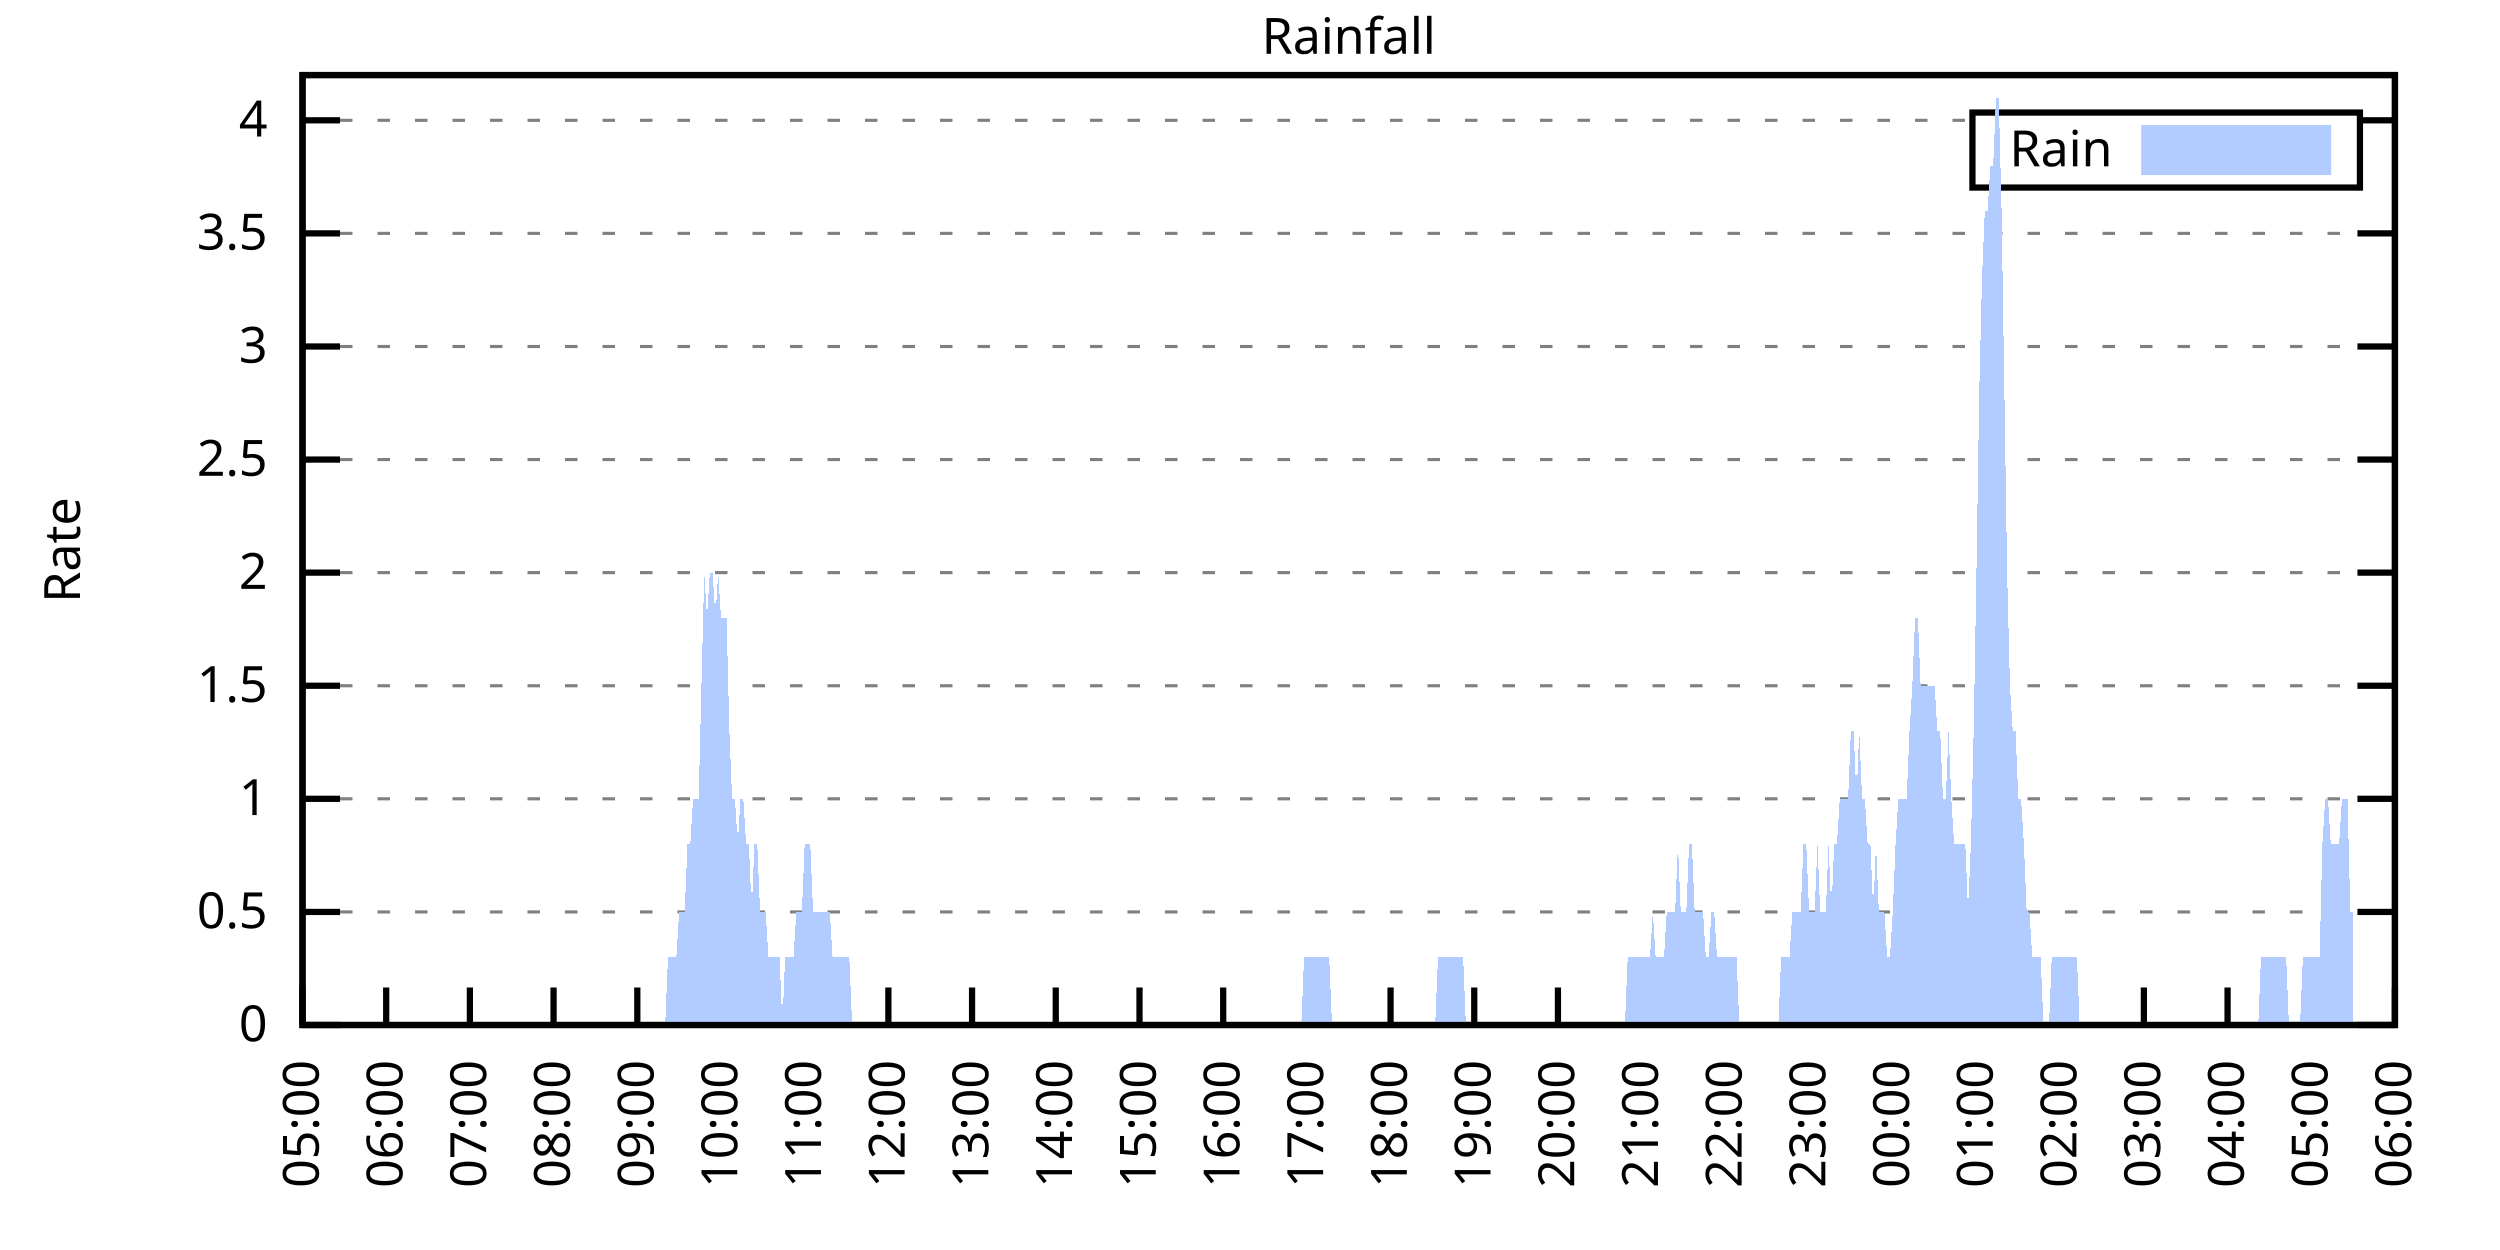
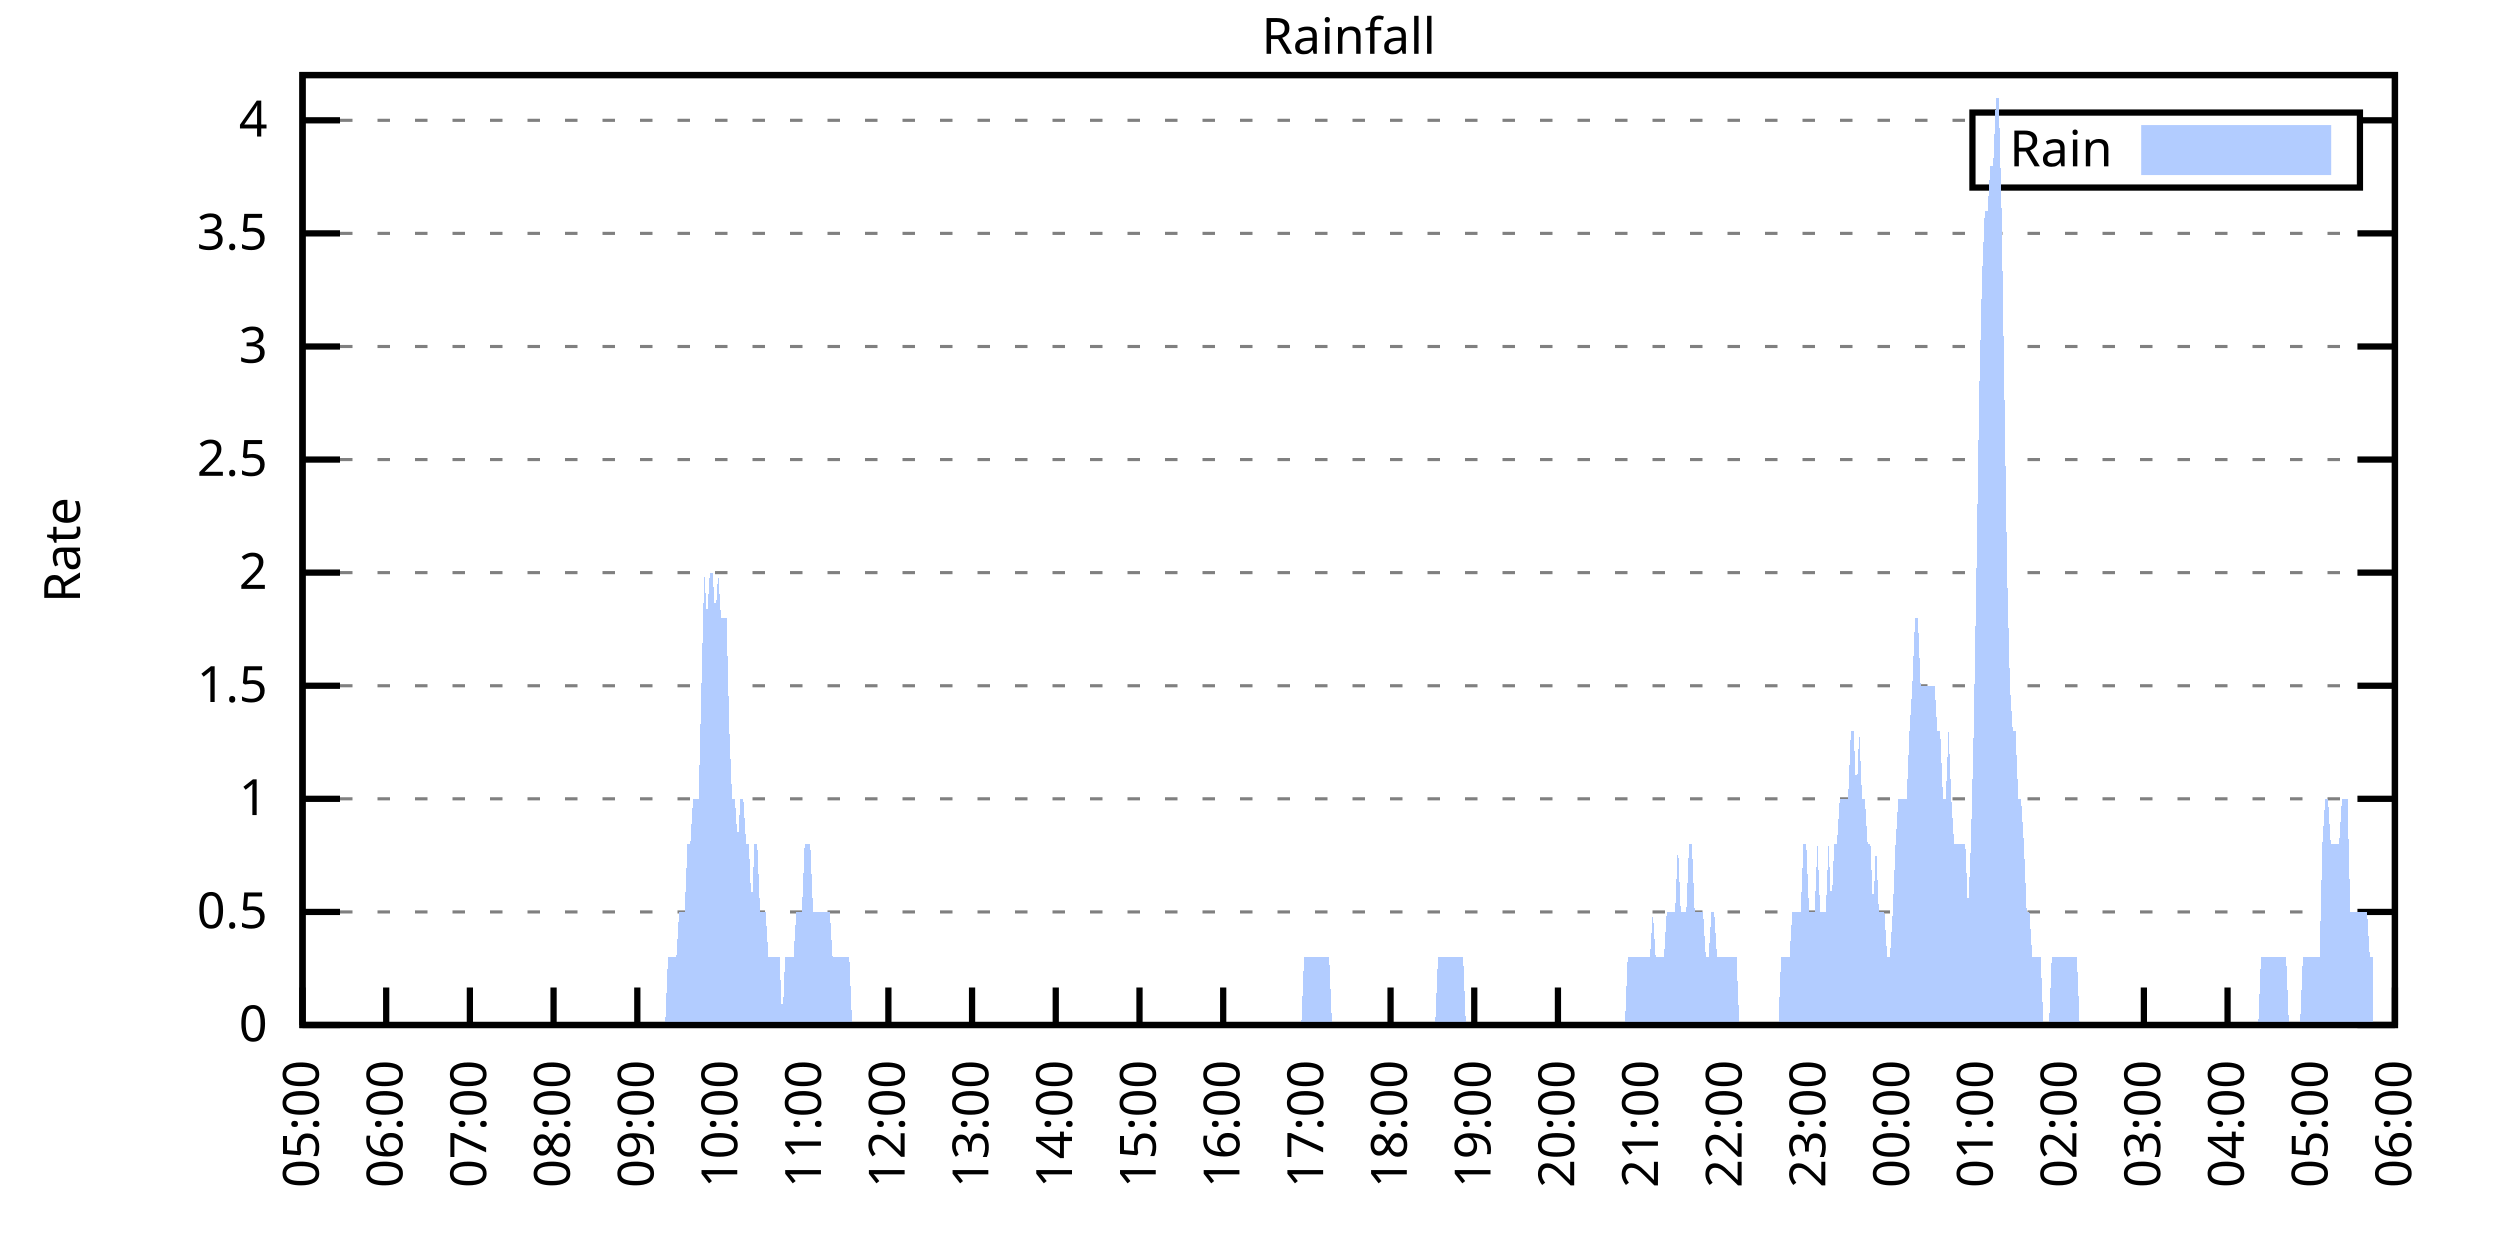
<svg xmlns="http://www.w3.org/2000/svg" xmlns:xlink="http://www.w3.org/1999/xlink" width="400" height="200" viewBox="0 0 400 200">
  <g id="gnuplot_canvas">
    <rect x="0" y="0" width="400" height="200" fill="none" />
    <defs>
      <circle id="gpDot" r="0.5" stroke-width="0.5" stroke="currentColor" />
      <path id="gpPt0" stroke-width="0.333" stroke="currentColor" d="M-1,0 h2 M0,-1 v2" />
      <path id="gpPt1" stroke-width="0.333" stroke="currentColor" d="M-1,-1 L1,1 M1,-1 L-1,1" />
      <path id="gpPt2" stroke-width="0.333" stroke="currentColor" d="M-1,0 L1,0 M0,-1 L0,1 M-1,-1 L1,1 M-1,1 L1,-1" />
      <rect id="gpPt3" stroke-width="0.333" stroke="currentColor" x="-1" y="-1" width="2" height="2" />
      <rect id="gpPt4" stroke-width="0.333" stroke="currentColor" fill="currentColor" x="-1" y="-1" width="2" height="2" />
      <circle id="gpPt5" stroke-width="0.333" stroke="currentColor" cx="0" cy="0" r="1" />
      <use xlink:href="#gpPt5" id="gpPt6" fill="currentColor" stroke="none" />
      <path id="gpPt7" stroke-width="0.333" stroke="currentColor" d="M0,-1.33 L-1.33,0.67 L1.33,0.67 z" />
      <use xlink:href="#gpPt7" id="gpPt8" fill="currentColor" stroke="none" />
      <use xlink:href="#gpPt7" id="gpPt9" stroke="currentColor" transform="rotate(180)" />
      <use xlink:href="#gpPt9" id="gpPt10" fill="currentColor" stroke="none" />
      <use xlink:href="#gpPt3" id="gpPt11" stroke="currentColor" transform="rotate(45)" />
      <use xlink:href="#gpPt11" id="gpPt12" fill="currentColor" stroke="none" />
      <path id="gpPt13" stroke-width="0.333" stroke="currentColor" d="M0,1.330 L1.265,0.411 L0.782,-1.067 L-0.782,-1.076 L-1.265,0.411 z" />
      <use xlink:href="#gpPt13" id="gpPt14" fill="currentColor" stroke="none" />
      <filter id="textbox" filterUnits="objectBoundingBox" x="0" y="0" height="1" width="1">
        <feFlood flood-color="white" flood-opacity="1" result="bgnd" />
        <feComposite in="SourceGraphic" in2="bgnd" operator="atop" />
      </filter>
      <filter id="greybox" filterUnits="objectBoundingBox" x="0" y="0" height="1" width="1">
        <feFlood flood-color="lightgrey" flood-opacity="1" result="grey" />
        <feComposite in="SourceGraphic" in2="grey" operator="atop" />
      </filter>
    </defs>
    <g fill="none" color="white" stroke="currentColor" stroke-width="1.00" stroke-linecap="butt" stroke-linejoin="miter">
</g>
    <g fill="none" color="black" stroke="currentColor" stroke-width="1.00" stroke-linecap="butt" stroke-linejoin="miter">
      <g stroke="none" shape-rendering="crispEdges">
        <polygon fill="rgb(255, 255, 255)" points="48.40,164.00 383.18,164.00 383.18,12.02 48.40,12.02 " />
      </g>
    </g>
    <g fill="none" color="black" stroke="currentColor" stroke-width="1.00" stroke-linecap="butt" stroke-linejoin="miter">
</g>
    <g fill="none" color="black" stroke="black" stroke-width="0.50" stroke-linecap="butt" stroke-linejoin="miter">
</g>
    <g fill="none" color="gray" stroke="currentColor" stroke-width="0.50" stroke-linecap="butt" stroke-linejoin="miter">
      <path stroke="gray" stroke-dasharray="2,4" class="gridline" d="M48.40,164.00 L383.19,164.00  " />
    </g>
    <g fill="none" color="gray" stroke="gray" stroke-width="1.00" stroke-linecap="butt" stroke-linejoin="miter">
</g>
    <g fill="none" color="black" stroke="currentColor" stroke-width="1.00" stroke-linecap="butt" stroke-linejoin="miter">
      <path stroke="black" d="M48.40,164.00 L54.40,164.00 M383.19,164.00 L377.19,164.00  " />
      <g transform="translate(42.80,166.60)" stroke="none" fill="black" font-family="Sans" font-size="8.00" text-anchor="end">
        <text>
          <tspan font-family="Sans"> 0</tspan>
        </text>
      </g>
    </g>
    <g fill="none" color="black" stroke="currentColor" stroke-width="1.00" stroke-linecap="butt" stroke-linejoin="miter">
</g>
    <g fill="none" color="black" stroke="black" stroke-width="0.50" stroke-linecap="butt" stroke-linejoin="miter">
</g>
    <g fill="none" color="gray" stroke="currentColor" stroke-width="0.50" stroke-linecap="butt" stroke-linejoin="miter">
      <path stroke="gray" stroke-dasharray="2,4" class="gridline" d="M48.40,145.91 L383.19,145.91  " />
    </g>
    <g fill="none" color="gray" stroke="gray" stroke-width="1.00" stroke-linecap="butt" stroke-linejoin="miter">
</g>
    <g fill="none" color="black" stroke="currentColor" stroke-width="1.00" stroke-linecap="butt" stroke-linejoin="miter">
      <path stroke="black" d="M48.40,145.91 L54.40,145.91 M383.19,145.91 L377.19,145.91  " />
      <g transform="translate(42.80,148.51)" stroke="none" fill="black" font-family="Sans" font-size="8.00" text-anchor="end">
        <text>
          <tspan font-family="Sans"> 0.5</tspan>
        </text>
      </g>
    </g>
    <g fill="none" color="black" stroke="currentColor" stroke-width="1.00" stroke-linecap="butt" stroke-linejoin="miter">
</g>
    <g fill="none" color="black" stroke="black" stroke-width="0.50" stroke-linecap="butt" stroke-linejoin="miter">
</g>
    <g fill="none" color="gray" stroke="currentColor" stroke-width="0.50" stroke-linecap="butt" stroke-linejoin="miter">
      <path stroke="gray" stroke-dasharray="2,4" class="gridline" d="M48.40,127.81 L383.19,127.81  " />
    </g>
    <g fill="none" color="gray" stroke="gray" stroke-width="1.00" stroke-linecap="butt" stroke-linejoin="miter">
</g>
    <g fill="none" color="black" stroke="currentColor" stroke-width="1.00" stroke-linecap="butt" stroke-linejoin="miter">
      <path stroke="black" d="M48.40,127.81 L54.40,127.81 M383.19,127.81 L377.19,127.81  " />
      <g transform="translate(42.80,130.41)" stroke="none" fill="black" font-family="Sans" font-size="8.00" text-anchor="end">
        <text>
          <tspan font-family="Sans"> 1</tspan>
        </text>
      </g>
    </g>
    <g fill="none" color="black" stroke="currentColor" stroke-width="1.00" stroke-linecap="butt" stroke-linejoin="miter">
</g>
    <g fill="none" color="black" stroke="black" stroke-width="0.50" stroke-linecap="butt" stroke-linejoin="miter">
</g>
    <g fill="none" color="gray" stroke="currentColor" stroke-width="0.50" stroke-linecap="butt" stroke-linejoin="miter">
      <path stroke="gray" stroke-dasharray="2,4" class="gridline" d="M48.40,109.72 L383.19,109.72  " />
    </g>
    <g fill="none" color="gray" stroke="gray" stroke-width="1.00" stroke-linecap="butt" stroke-linejoin="miter">
</g>
    <g fill="none" color="black" stroke="currentColor" stroke-width="1.00" stroke-linecap="butt" stroke-linejoin="miter">
      <path stroke="black" d="M48.40,109.72 L54.40,109.72 M383.19,109.72 L377.19,109.72  " />
      <g transform="translate(42.80,112.32)" stroke="none" fill="black" font-family="Sans" font-size="8.00" text-anchor="end">
        <text>
          <tspan font-family="Sans"> 1.5</tspan>
        </text>
      </g>
    </g>
    <g fill="none" color="black" stroke="currentColor" stroke-width="1.00" stroke-linecap="butt" stroke-linejoin="miter">
</g>
    <g fill="none" color="black" stroke="black" stroke-width="0.50" stroke-linecap="butt" stroke-linejoin="miter">
</g>
    <g fill="none" color="gray" stroke="currentColor" stroke-width="0.50" stroke-linecap="butt" stroke-linejoin="miter">
      <path stroke="gray" stroke-dasharray="2,4" class="gridline" d="M48.40,91.62 L383.19,91.62  " />
    </g>
    <g fill="none" color="gray" stroke="gray" stroke-width="1.00" stroke-linecap="butt" stroke-linejoin="miter">
</g>
    <g fill="none" color="black" stroke="currentColor" stroke-width="1.00" stroke-linecap="butt" stroke-linejoin="miter">
      <path stroke="black" d="M48.40,91.62 L54.40,91.62 M383.19,91.62 L377.19,91.62  " />
      <g transform="translate(42.80,94.22)" stroke="none" fill="black" font-family="Sans" font-size="8.00" text-anchor="end">
        <text>
          <tspan font-family="Sans"> 2</tspan>
        </text>
      </g>
    </g>
    <g fill="none" color="black" stroke="currentColor" stroke-width="1.00" stroke-linecap="butt" stroke-linejoin="miter">
</g>
    <g fill="none" color="black" stroke="black" stroke-width="0.50" stroke-linecap="butt" stroke-linejoin="miter">
</g>
    <g fill="none" color="gray" stroke="currentColor" stroke-width="0.50" stroke-linecap="butt" stroke-linejoin="miter">
      <path stroke="gray" stroke-dasharray="2,4" class="gridline" d="M48.40,73.53 L383.19,73.53  " />
    </g>
    <g fill="none" color="gray" stroke="gray" stroke-width="1.00" stroke-linecap="butt" stroke-linejoin="miter">
</g>
    <g fill="none" color="black" stroke="currentColor" stroke-width="1.00" stroke-linecap="butt" stroke-linejoin="miter">
      <path stroke="black" d="M48.40,73.53 L54.40,73.53 M383.19,73.53 L377.19,73.53  " />
      <g transform="translate(42.80,76.13)" stroke="none" fill="black" font-family="Sans" font-size="8.00" text-anchor="end">
        <text>
          <tspan font-family="Sans"> 2.5</tspan>
        </text>
      </g>
    </g>
    <g fill="none" color="black" stroke="currentColor" stroke-width="1.00" stroke-linecap="butt" stroke-linejoin="miter">
</g>
    <g fill="none" color="black" stroke="black" stroke-width="0.50" stroke-linecap="butt" stroke-linejoin="miter">
</g>
    <g fill="none" color="gray" stroke="currentColor" stroke-width="0.50" stroke-linecap="butt" stroke-linejoin="miter">
      <path stroke="gray" stroke-dasharray="2,4" class="gridline" d="M48.40,55.44 L383.19,55.44  " />
    </g>
    <g fill="none" color="gray" stroke="gray" stroke-width="1.00" stroke-linecap="butt" stroke-linejoin="miter">
</g>
    <g fill="none" color="black" stroke="currentColor" stroke-width="1.00" stroke-linecap="butt" stroke-linejoin="miter">
      <path stroke="black" d="M48.40,55.44 L54.40,55.44 M383.19,55.44 L377.19,55.44  " />
      <g transform="translate(42.80,58.04)" stroke="none" fill="black" font-family="Sans" font-size="8.00" text-anchor="end">
        <text>
          <tspan font-family="Sans"> 3</tspan>
        </text>
      </g>
    </g>
    <g fill="none" color="black" stroke="currentColor" stroke-width="1.00" stroke-linecap="butt" stroke-linejoin="miter">
</g>
    <g fill="none" color="black" stroke="black" stroke-width="0.50" stroke-linecap="butt" stroke-linejoin="miter">
</g>
    <g fill="none" color="gray" stroke="currentColor" stroke-width="0.50" stroke-linecap="butt" stroke-linejoin="miter">
      <path stroke="gray" stroke-dasharray="2,4" class="gridline" d="M48.40,37.34 L383.19,37.34  " />
    </g>
    <g fill="none" color="gray" stroke="gray" stroke-width="1.00" stroke-linecap="butt" stroke-linejoin="miter">
</g>
    <g fill="none" color="black" stroke="currentColor" stroke-width="1.00" stroke-linecap="butt" stroke-linejoin="miter">
      <path stroke="black" d="M48.40,37.34 L54.40,37.34 M383.19,37.34 L377.19,37.34  " />
      <g transform="translate(42.80,39.94)" stroke="none" fill="black" font-family="Sans" font-size="8.00" text-anchor="end">
        <text>
          <tspan font-family="Sans"> 3.5</tspan>
        </text>
      </g>
    </g>
    <g fill="none" color="black" stroke="currentColor" stroke-width="1.00" stroke-linecap="butt" stroke-linejoin="miter">
</g>
    <g fill="none" color="black" stroke="black" stroke-width="0.50" stroke-linecap="butt" stroke-linejoin="miter">
</g>
    <g fill="none" color="gray" stroke="currentColor" stroke-width="0.50" stroke-linecap="butt" stroke-linejoin="miter">
      <path stroke="gray" stroke-dasharray="2,4" class="gridline" d="M48.40,19.25 L315.59,19.25 M377.59,19.25 L383.19,19.25  " />
    </g>
    <g fill="none" color="gray" stroke="gray" stroke-width="1.00" stroke-linecap="butt" stroke-linejoin="miter">
</g>
    <g fill="none" color="black" stroke="currentColor" stroke-width="1.00" stroke-linecap="butt" stroke-linejoin="miter">
      <path stroke="black" d="M48.40,19.25 L54.40,19.25 M383.19,19.25 L377.19,19.25  " />
      <g transform="translate(42.80,21.85)" stroke="none" fill="black" font-family="Sans" font-size="8.00" text-anchor="end">
        <text>
          <tspan font-family="Sans"> 4</tspan>
        </text>
      </g>
    </g>
    <g fill="none" color="black" stroke="currentColor" stroke-width="1.00" stroke-linecap="butt" stroke-linejoin="miter">
      <path stroke="black" d="M48.40,164.00 L48.40,158.00  " />
      <g transform="translate(51.00,169.60) rotate(270.00)" stroke="none" fill="black" font-family="Sans" font-size="8.00" text-anchor="end">
        <text>
          <tspan font-family="Sans">05:00</tspan>
        </text>
      </g>
    </g>
    <g fill="none" color="black" stroke="currentColor" stroke-width="1.00" stroke-linecap="butt" stroke-linejoin="miter">
      <path stroke="black" d="M61.79,164.00 L61.79,158.00  " />
      <g transform="translate(64.39,169.60) rotate(270.00)" stroke="none" fill="black" font-family="Sans" font-size="8.00" text-anchor="end">
        <text>
          <tspan font-family="Sans">06:00</tspan>
        </text>
      </g>
    </g>
    <g fill="none" color="black" stroke="currentColor" stroke-width="1.00" stroke-linecap="butt" stroke-linejoin="miter">
      <path stroke="black" d="M75.18,164.00 L75.18,158.00  " />
      <g transform="translate(77.78,169.60) rotate(270.00)" stroke="none" fill="black" font-family="Sans" font-size="8.00" text-anchor="end">
        <text>
          <tspan font-family="Sans">07:00</tspan>
        </text>
      </g>
    </g>
    <g fill="none" color="black" stroke="currentColor" stroke-width="1.00" stroke-linecap="butt" stroke-linejoin="miter">
      <path stroke="black" d="M88.57,164.00 L88.57,158.00  " />
      <g transform="translate(91.17,169.60) rotate(270.00)" stroke="none" fill="black" font-family="Sans" font-size="8.00" text-anchor="end">
        <text>
          <tspan font-family="Sans">08:00</tspan>
        </text>
      </g>
    </g>
    <g fill="none" color="black" stroke="currentColor" stroke-width="1.00" stroke-linecap="butt" stroke-linejoin="miter">
      <path stroke="black" d="M101.97,164.00 L101.97,158.00  " />
      <g transform="translate(104.57,169.60) rotate(270.00)" stroke="none" fill="black" font-family="Sans" font-size="8.00" text-anchor="end">
        <text>
          <tspan font-family="Sans">09:00</tspan>
        </text>
      </g>
    </g>
    <g fill="none" color="black" stroke="currentColor" stroke-width="1.00" stroke-linecap="butt" stroke-linejoin="miter">
      <path stroke="black" d="M115.36,164.00 L115.36,158.00  " />
      <g transform="translate(117.96,169.60) rotate(270.00)" stroke="none" fill="black" font-family="Sans" font-size="8.00" text-anchor="end">
        <text>
          <tspan font-family="Sans">10:00</tspan>
        </text>
      </g>
    </g>
    <g fill="none" color="black" stroke="currentColor" stroke-width="1.00" stroke-linecap="butt" stroke-linejoin="miter">
      <path stroke="black" d="M128.75,164.00 L128.75,158.00  " />
      <g transform="translate(131.35,169.60) rotate(270.00)" stroke="none" fill="black" font-family="Sans" font-size="8.00" text-anchor="end">
        <text>
          <tspan font-family="Sans">11:00</tspan>
        </text>
      </g>
    </g>
    <g fill="none" color="black" stroke="currentColor" stroke-width="1.00" stroke-linecap="butt" stroke-linejoin="miter">
      <path stroke="black" d="M142.14,164.00 L142.14,158.00  " />
      <g transform="translate(144.74,169.60) rotate(270.00)" stroke="none" fill="black" font-family="Sans" font-size="8.00" text-anchor="end">
        <text>
          <tspan font-family="Sans">12:00</tspan>
        </text>
      </g>
    </g>
    <g fill="none" color="black" stroke="currentColor" stroke-width="1.00" stroke-linecap="butt" stroke-linejoin="miter">
      <path stroke="black" d="M155.53,164.00 L155.53,158.00  " />
      <g transform="translate(158.13,169.60) rotate(270.00)" stroke="none" fill="black" font-family="Sans" font-size="8.00" text-anchor="end">
        <text>
          <tspan font-family="Sans">13:00</tspan>
        </text>
      </g>
    </g>
    <g fill="none" color="black" stroke="currentColor" stroke-width="1.00" stroke-linecap="butt" stroke-linejoin="miter">
      <path stroke="black" d="M168.92,164.00 L168.92,158.00  " />
      <g transform="translate(171.52,169.60) rotate(270.00)" stroke="none" fill="black" font-family="Sans" font-size="8.00" text-anchor="end">
        <text>
          <tspan font-family="Sans">14:00</tspan>
        </text>
      </g>
    </g>
    <g fill="none" color="black" stroke="currentColor" stroke-width="1.00" stroke-linecap="butt" stroke-linejoin="miter">
      <path stroke="black" d="M182.32,164.00 L182.32,158.00  " />
      <g transform="translate(184.92,169.60) rotate(270.00)" stroke="none" fill="black" font-family="Sans" font-size="8.00" text-anchor="end">
        <text>
          <tspan font-family="Sans">15:00</tspan>
        </text>
      </g>
    </g>
    <g fill="none" color="black" stroke="currentColor" stroke-width="1.00" stroke-linecap="butt" stroke-linejoin="miter">
      <path stroke="black" d="M195.71,164.00 L195.71,158.00  " />
      <g transform="translate(198.31,169.60) rotate(270.00)" stroke="none" fill="black" font-family="Sans" font-size="8.00" text-anchor="end">
        <text>
          <tspan font-family="Sans">16:00</tspan>
        </text>
      </g>
    </g>
    <g fill="none" color="black" stroke="currentColor" stroke-width="1.00" stroke-linecap="butt" stroke-linejoin="miter">
      <path stroke="black" d="M209.10,164.00 L209.10,158.00  " />
      <g transform="translate(211.70,169.60) rotate(270.00)" stroke="none" fill="black" font-family="Sans" font-size="8.00" text-anchor="end">
        <text>
          <tspan font-family="Sans">17:00</tspan>
        </text>
      </g>
    </g>
    <g fill="none" color="black" stroke="currentColor" stroke-width="1.00" stroke-linecap="butt" stroke-linejoin="miter">
      <path stroke="black" d="M222.49,164.00 L222.49,158.00  " />
      <g transform="translate(225.09,169.60) rotate(270.00)" stroke="none" fill="black" font-family="Sans" font-size="8.00" text-anchor="end">
        <text>
          <tspan font-family="Sans">18:00</tspan>
        </text>
      </g>
    </g>
    <g fill="none" color="black" stroke="currentColor" stroke-width="1.00" stroke-linecap="butt" stroke-linejoin="miter">
      <path stroke="black" d="M235.88,164.00 L235.88,158.00  " />
      <g transform="translate(238.48,169.60) rotate(270.00)" stroke="none" fill="black" font-family="Sans" font-size="8.00" text-anchor="end">
        <text>
          <tspan font-family="Sans">19:00</tspan>
        </text>
      </g>
    </g>
    <g fill="none" color="black" stroke="currentColor" stroke-width="1.00" stroke-linecap="butt" stroke-linejoin="miter">
      <path stroke="black" d="M249.27,164.00 L249.27,158.00  " />
      <g transform="translate(251.87,169.60) rotate(270.00)" stroke="none" fill="black" font-family="Sans" font-size="8.00" text-anchor="end">
        <text>
          <tspan font-family="Sans">20:00</tspan>
        </text>
      </g>
    </g>
    <g fill="none" color="black" stroke="currentColor" stroke-width="1.00" stroke-linecap="butt" stroke-linejoin="miter">
      <path stroke="black" d="M262.67,164.00 L262.67,158.00  " />
      <g transform="translate(265.27,169.60) rotate(270.00)" stroke="none" fill="black" font-family="Sans" font-size="8.00" text-anchor="end">
        <text>
          <tspan font-family="Sans">21:00</tspan>
        </text>
      </g>
    </g>
    <g fill="none" color="black" stroke="currentColor" stroke-width="1.00" stroke-linecap="butt" stroke-linejoin="miter">
      <path stroke="black" d="M276.06,164.00 L276.06,158.00  " />
      <g transform="translate(278.66,169.60) rotate(270.00)" stroke="none" fill="black" font-family="Sans" font-size="8.00" text-anchor="end">
        <text>
          <tspan font-family="Sans">22:00</tspan>
        </text>
      </g>
    </g>
    <g fill="none" color="black" stroke="currentColor" stroke-width="1.00" stroke-linecap="butt" stroke-linejoin="miter">
      <path stroke="black" d="M289.45,164.00 L289.45,158.00  " />
      <g transform="translate(292.05,169.60) rotate(270.00)" stroke="none" fill="black" font-family="Sans" font-size="8.00" text-anchor="end">
        <text>
          <tspan font-family="Sans">23:00</tspan>
        </text>
      </g>
    </g>
    <g fill="none" color="black" stroke="currentColor" stroke-width="1.00" stroke-linecap="butt" stroke-linejoin="miter">
      <path stroke="black" d="M302.84,164.00 L302.84,158.00  " />
      <g transform="translate(305.44,169.60) rotate(270.00)" stroke="none" fill="black" font-family="Sans" font-size="8.00" text-anchor="end">
        <text>
          <tspan font-family="Sans">00:00</tspan>
        </text>
      </g>
    </g>
    <g fill="none" color="black" stroke="currentColor" stroke-width="1.00" stroke-linecap="butt" stroke-linejoin="miter">
      <path stroke="black" d="M316.23,164.00 L316.23,158.00  " />
      <g transform="translate(318.83,169.60) rotate(270.00)" stroke="none" fill="black" font-family="Sans" font-size="8.00" text-anchor="end">
        <text>
          <tspan font-family="Sans">01:00</tspan>
        </text>
      </g>
    </g>
    <g fill="none" color="black" stroke="currentColor" stroke-width="1.00" stroke-linecap="butt" stroke-linejoin="miter">
      <path stroke="black" d="M329.62,164.00 L329.62,158.00  " />
      <g transform="translate(332.22,169.60) rotate(270.00)" stroke="none" fill="black" font-family="Sans" font-size="8.00" text-anchor="end">
        <text>
          <tspan font-family="Sans">02:00</tspan>
        </text>
      </g>
    </g>
    <g fill="none" color="black" stroke="currentColor" stroke-width="1.00" stroke-linecap="butt" stroke-linejoin="miter">
      <path stroke="black" d="M343.02,164.00 L343.02,158.00  " />
      <g transform="translate(345.62,169.60) rotate(270.00)" stroke="none" fill="black" font-family="Sans" font-size="8.00" text-anchor="end">
        <text>
          <tspan font-family="Sans">03:00</tspan>
        </text>
      </g>
    </g>
    <g fill="none" color="black" stroke="currentColor" stroke-width="1.00" stroke-linecap="butt" stroke-linejoin="miter">
      <path stroke="black" d="M356.41,164.00 L356.41,158.00  " />
      <g transform="translate(359.01,169.60) rotate(270.00)" stroke="none" fill="black" font-family="Sans" font-size="8.00" text-anchor="end">
        <text>
          <tspan font-family="Sans">04:00</tspan>
        </text>
      </g>
    </g>
    <g fill="none" color="black" stroke="currentColor" stroke-width="1.00" stroke-linecap="butt" stroke-linejoin="miter">
      <path stroke="black" d="M369.80,164.00 L369.80,158.00  " />
      <g transform="translate(372.40,169.60) rotate(270.00)" stroke="none" fill="black" font-family="Sans" font-size="8.00" text-anchor="end">
        <text>
          <tspan font-family="Sans">05:00</tspan>
        </text>
      </g>
    </g>
    <g fill="none" color="black" stroke="currentColor" stroke-width="1.00" stroke-linecap="butt" stroke-linejoin="miter">
      <path stroke="black" d="M383.19,164.00 L383.19,158.00  " />
      <g transform="translate(385.79,169.60) rotate(270.00)" stroke="none" fill="black" font-family="Sans" font-size="8.00" text-anchor="end">
        <text>
          <tspan font-family="Sans">06:00</tspan>
        </text>
      </g>
    </g>
    <g fill="none" color="black" stroke="currentColor" stroke-width="1.00" stroke-linecap="butt" stroke-linejoin="miter">
</g>
    <g fill="none" color="black" stroke="currentColor" stroke-width="1.00" stroke-linecap="butt" stroke-linejoin="miter">
      <path stroke="black" d="M48.40,12.01 L48.40,164.00 L383.19,164.00 L383.19,12.01 L48.40,12.01 Z  " />
    </g>
    <g fill="none" color="black" stroke="currentColor" stroke-width="1.00" stroke-linecap="butt" stroke-linejoin="miter">
</g>
    <g fill="none" color="black" stroke="currentColor" stroke-width="1.00" stroke-linecap="butt" stroke-linejoin="miter">
      <path stroke="black" d="M315.59,30.01 L315.59,18.01 L377.59,18.01 L377.59,30.01 L315.59,30.01 Z  " />
    </g>
    <g id="Rainfall_plot_1">
      <g fill="none" color="white" stroke="black" stroke-width="2.00" stroke-linecap="butt" stroke-linejoin="miter">
</g>
      <g fill="none" color="black" stroke="currentColor" stroke-width="2.00" stroke-linecap="butt" stroke-linejoin="miter">
        <g transform="translate(337.99,26.61)" stroke="none" fill="black" font-family="Sans" font-size="8.00" text-anchor="end">
          <text>
            <tspan font-family="Sans">Rain</tspan>
          </text>
        </g>
      </g>
      <g fill="none" color="black" stroke="currentColor" stroke-width="2.00" stroke-linecap="butt" stroke-linejoin="miter">
        <g stroke="none" shape-rendering="crispEdges">
          <polygon fill="rgb(178, 204, 255)" points="343.59,27.01 371.99,27.01 371.99,21.01 343.59,21.01 " />
        </g>
        <path stroke="rgb(178, 204, 255)" d="M343.59,27.01 L371.99,27.01 L371.99,21.01 L343.59,21.01 L343.59,27.01 Z  " />
      </g>
      <g fill="none" color="black" stroke="currentColor" stroke-width="2.00" stroke-linecap="butt" stroke-linejoin="miter">
        <g stroke="none" shape-rendering="crispEdges">
-           <polygon fill="rgb(178, 204, 255)" points="55.54,164.00 55.99,164.00 56.43,164.00 56.88,164.00 57.33,164.00 57.77,164.00 58.22,164.00 58.67,164.00 59.11,164.00 59.56,164.00 60.01,164.00 60.45,164.00 60.90,164.00 61.35,164.00 61.79,164.00 62.24,164.00 62.68,164.00 63.13,164.00 63.58,164.00 64.02,164.00 64.47,164.00 64.92,164.00 65.36,164.00 65.81,164.00 66.26,164.00 66.70,164.00 67.15,164.00 67.59,164.00 68.04,164.00 68.49,164.00 68.93,164.00 69.38,164.00 69.83,164.00 70.27,164.00 70.72,164.00 71.17,164.00 71.61,164.00 72.06,164.00 72.50,164.00 72.95,164.00 73.40,164.00 73.84,164.00 74.29,164.00 74.74,164.00 75.18,164.00 75.63,164.00 76.08,164.00 76.52,164.00 76.97,164.00 77.42,164.00 77.86,164.00 78.31,164.00 78.75,164.00 79.20,164.00 79.65,164.00 80.09,164.00 80.54,164.00 80.99,164.00 81.43,164.00 81.88,164.00 82.33,164.00 82.77,164.00 83.22,164.00 83.66,164.00 84.11,164.00 84.56,164.00 85.00,164.00 85.45,164.00 85.90,164.00 86.34,164.00 86.79,164.00 87.24,164.00 87.68,164.00 88.13,164.00 88.57,164.00 89.02,164.00 89.47,164.00 89.91,164.00 90.36,164.00 90.81,164.00 91.25,164.00 91.70,164.00 92.15,164.00 92.59,164.00 93.04,164.00 93.49,164.00 93.93,164.00 94.38,164.00 94.82,164.00 95.27,164.00 95.72,164.00 96.16,164.00 96.61,164.00 97.06,164.00 97.50,164.00 97.95,164.00 98.40,164.00 98.84,164.00 99.29,164.00 99.73,164.00 100.18,164.00 100.63,164.00 101.07,164.00 101.52,164.00 101.97,164.00 102.41,164.00 102.86,164.00 103.31,164.00 103.75,164.00 104.20,164.00 104.64,164.00 105.09,164.00 105.54,164.00 105.98,164.00 106.43,164.00 106.88,153.14 107.32,153.14 107.77,153.14 108.22,153.14 108.66,145.91 109.11,145.91 109.55,145.91 110.00,135.05 110.45,135.05 110.89,127.81 111.34,127.81 111.79,127.81 112.23,109.72 112.68,91.62 113.13,98.86 113.57,91.62 114.02,91.62 114.47,98.86 114.91,91.62 115.36,98.86 115.80,98.86 116.25,98.86 116.70,116.96 117.14,127.81 117.59,127.81 118.04,135.05 118.48,127.81 118.93,127.81 119.38,135.05 119.82,135.05 120.27,145.91 120.71,135.05 121.16,135.05 121.61,145.91 122.05,145.91 122.50,145.91 122.95,153.14 123.39,153.14 123.84,153.14 124.29,153.14 124.73,153.14 125.18,164.00 125.62,153.14 126.07,153.14 126.52,153.14 126.96,153.14 127.41,145.91 127.86,145.91 128.30,145.91 128.75,135.05 129.20,135.05 129.64,135.05 130.09,145.91 130.54,145.91 130.98,145.91 131.43,145.91 131.87,145.91 132.32,145.91 132.77,145.91 133.21,153.14 133.66,153.14 134.11,153.14 134.55,153.14 135.00,153.14 135.45,153.14 135.89,153.14 136.34,164.00 136.78,164.00 137.23,164.00 137.68,164.00 138.12,164.00 138.57,164.00 139.02,164.00 139.46,164.00 139.91,164.00 140.36,164.00 140.80,164.00 141.25,164.00 141.69,164.00 142.14,164.00 142.59,164.00 143.03,164.00 143.48,164.00 143.93,164.00 144.37,164.00 144.82,164.00 145.27,164.00 145.71,164.00 146.16,164.00 146.61,164.00 147.05,164.00 147.50,164.00 147.94,164.00 148.39,164.00 148.84,164.00 149.28,164.00 149.73,164.00 150.18,164.00 150.62,164.00 151.07,164.00 151.52,164.00 151.96,164.00 152.41,164.00 152.85,164.00 153.30,164.00 153.75,164.00 154.19,164.00 154.64,164.00 155.09,164.00 155.53,164.00 155.98,164.00 156.43,164.00 156.87,164.00 157.32,164.00 157.76,164.00 158.21,164.00 158.66,164.00 159.10,164.00 159.55,164.00 160.00,164.00 160.44,164.00 160.89,164.00 161.34,164.00 161.78,164.00 162.23,164.00 162.67,164.00 163.12,164.00 163.57,164.00 164.01,164.00 164.46,164.00 164.91,164.00 165.35,164.00 165.80,164.00 166.25,164.00 166.69,164.00 167.14,164.00 167.59,164.00 168.03,164.00 168.48,164.00 168.92,164.00 169.37,164.00 169.82,164.00 170.26,164.00 170.71,164.00 171.16,164.00 171.60,164.00 172.05,164.00 172.50,164.00 172.94,164.00 173.39,164.00 173.83,164.00 174.28,164.00 174.73,164.00 175.17,164.00 175.62,164.00 176.07,164.00 176.51,164.00 176.96,164.00 177.41,164.00 177.85,164.00 178.30,164.00 178.74,164.00 179.19,164.00 179.64,164.00 180.08,164.00 180.53,164.00 180.98,164.00 181.42,164.00 181.87,164.00 182.32,164.00 182.76,164.00 183.21,164.00 183.66,164.00 184.10,164.00 184.55,164.00 184.99,164.00 185.44,164.00 185.89,164.00 186.33,164.00 186.78,164.00 187.23,164.00 187.67,164.00 188.12,164.00 188.57,164.00 189.01,164.00 189.46,164.00 189.90,164.00 190.35,164.00 190.80,164.00 191.24,164.00 191.69,164.00 192.14,164.00 192.58,164.00 193.03,164.00 193.48,164.00 193.92,164.00 194.37,164.00 194.81,164.00 195.26,164.00 195.71,164.00 196.15,164.00 196.60,164.00 197.05,164.00 197.49,164.00 197.94,164.00 198.39,164.00 198.83,164.00 199.28,164.00 199.73,164.00 200.17,164.00 200.62,164.00 201.06,164.00 201.51,164.00 201.96,164.00 202.40,164.00 202.85,164.00 203.30,164.00 203.74,164.00 204.19,164.00 204.64,164.00 205.08,164.00 205.53,164.00 205.97,164.00 206.42,164.00 206.87,164.00 207.31,164.00 207.76,164.00 208.21,164.00 208.65,153.14 209.10,153.14 209.55,153.14 209.99,153.14 210.44,153.14 210.88,153.14 211.33,153.14 211.78,153.14 212.22,153.14 212.67,153.14 213.12,164.00 213.56,164.00 214.01,164.00 214.46,164.00 214.90,164.00 215.35,164.00 215.80,164.00 216.24,164.00 216.69,164.00 217.13,164.00 217.58,164.00 218.03,164.00 218.47,164.00 218.92,164.00 219.37,164.00 219.81,164.00 220.26,164.00 220.71,164.00 221.15,164.00 221.60,164.00 222.04,164.00 222.49,164.00 222.94,164.00 223.38,164.00 223.83,164.00 224.28,164.00 224.72,164.00 225.17,164.00 225.62,164.00 226.06,164.00 226.51,164.00 226.95,164.00 227.40,164.00 227.85,164.00 228.29,164.00 228.74,164.00 229.19,164.00 229.63,164.00 230.08,153.14 230.53,153.14 230.97,153.14 231.42,153.14 231.86,153.14 232.31,153.14 232.76,153.14 233.20,153.14 233.65,153.14 234.10,153.14 234.54,164.00 234.99,164.00 235.44,164.00 235.88,164.00 236.33,164.00 236.78,164.00 237.22,164.00 237.67,164.00 238.11,164.00 238.56,164.00 239.01,164.00 239.45,164.00 239.90,164.00 240.35,164.00 240.79,164.00 241.24,164.00 241.69,164.00 242.13,164.00 242.58,164.00 243.02,164.00 243.47,164.00 243.92,164.00 244.36,164.00 244.81,164.00 245.26,164.00 245.70,164.00 246.15,164.00 246.60,164.00 247.04,164.00 247.49,164.00 247.93,164.00 248.38,164.00 248.83,164.00 249.27,164.00 249.72,164.00 250.17,164.00 250.61,164.00 251.06,164.00 251.51,164.00 251.95,164.00 252.40,164.00 252.85,164.00 253.29,164.00 253.74,164.00 254.18,164.00 254.63,164.00 255.08,164.00 255.52,164.00 255.97,164.00 256.42,164.00 256.86,164.00 257.31,164.00 257.76,164.00 258.20,164.00 258.65,164.00 259.09,164.00 259.54,164.00 259.99,164.00 260.43,153.14 260.88,153.14 261.33,153.14 261.77,153.14 262.22,153.14 262.67,153.14 263.11,153.14 263.56,153.14 264.00,153.14 264.45,145.91 264.90,153.14 265.34,153.14 265.79,153.14 266.24,153.14 266.68,145.91 267.13,145.91 267.58,145.91 268.02,145.91 268.47,135.05 268.92,145.91 269.36,145.91 269.81,145.91 270.25,135.05 270.70,135.05 271.15,145.91 271.59,145.91 272.04,145.91 272.49,145.91 272.93,153.14 273.38,153.14 273.83,145.91 274.27,145.91 274.72,153.14 275.16,153.14 275.61,153.14 276.06,153.14 276.50,153.14 276.95,153.14 277.40,153.14 277.84,153.14 278.29,164.00 278.74,164.00 279.18,164.00 279.63,164.00 280.07,164.00 280.52,164.00 280.97,164.00 281.41,164.00 281.86,164.00 282.31,164.00 282.75,164.00 283.20,164.00 283.65,164.00 284.09,164.00 284.54,164.00 284.98,153.14 285.43,153.14 285.88,153.14 286.32,153.14 286.77,145.91 287.22,145.91 287.66,145.91 288.11,145.91 288.56,135.05 289.00,135.05 289.45,145.91 289.90,145.91 290.34,145.91 290.79,135.05 291.23,145.91 291.68,145.91 292.13,145.91 292.57,135.05 293.02,145.91 293.47,135.05 293.91,135.05 294.36,127.81 294.81,127.81 295.25,127.81 295.70,127.81 296.14,116.96 296.59,116.96 297.04,127.81 297.48,116.96 297.93,127.81 298.38,127.81 298.82,135.05 299.27,135.05 299.72,145.91 300.16,135.05 300.61,145.91 301.05,145.91 301.50,145.91 301.95,153.14 302.39,153.14 302.84,145.91 303.29,135.05 303.73,127.81 304.18,127.81 304.63,127.81 305.07,127.81 305.52,116.96 305.97,109.72 306.41,98.86 306.86,98.86 307.30,109.72 307.75,109.72 308.20,109.72 308.64,109.72 309.09,109.72 309.54,109.72 309.98,116.96 310.43,116.96 310.88,127.81 311.32,127.81 311.77,116.96 312.21,127.81 312.66,135.05 313.11,135.05 313.55,135.05 314.00,135.05 314.45,135.05 314.89,145.91 315.34,135.05 315.79,116.96 316.23,91.62 316.68,62.67 317.12,44.58 317.57,33.72 318.02,33.72 318.46,26.49 318.91,26.49 319.36,15.63 319.80,15.63 320.25,33.72 320.70,62.67 321.14,91.62 321.59,109.72 322.04,116.96 322.48,116.96 322.93,127.81 323.37,127.81 323.82,135.05 324.27,145.91 324.71,145.91 325.16,153.14 325.61,153.14 326.05,153.14 326.50,153.14 326.95,164.00 327.39,164.00 327.84,164.00 328.28,153.14 328.73,153.14 329.18,153.14 329.62,153.14 330.07,153.14 330.52,153.14 330.96,153.14 331.41,153.14 331.86,153.14 332.30,153.14 332.75,164.00 333.19,164.00 333.64,164.00 334.09,164.00 334.53,164.00 334.98,164.00 335.43,164.00 335.87,164.00 336.32,164.00 336.77,164.00 337.21,164.00 337.66,164.00 338.10,164.00 338.55,164.00 339.00,164.00 339.44,164.00 339.89,164.00 340.34,164.00 340.78,164.00 341.23,164.00 341.68,164.00 342.12,164.00 342.57,164.00 343.02,164.00 343.46,164.00 343.91,164.00 344.35,164.00 344.80,164.00 345.25,164.00 345.69,164.00 346.14,164.00 346.59,164.00 347.03,164.00 347.48,164.00 347.93,164.00 348.37,164.00 348.82,164.00 349.26,164.00 349.71,164.00 350.16,164.00 350.60,164.00 351.05,164.00 351.50,164.00 351.94,164.00 352.39,164.00 352.84,164.00 353.28,164.00 353.73,164.00 354.17,164.00 354.62,164.00 355.07,164.00 355.51,164.00 355.96,164.00 356.41,164.00 356.85,164.00 357.30,164.00 357.75,164.00 358.19,164.00 358.64,164.00 359.09,164.00 359.53,164.00 359.98,164.00 360.42,164.00 360.87,164.00 361.32,164.00 361.76,153.14 362.21,153.14 362.66,153.14 363.10,153.14 363.55,153.14 364.00,153.14 364.44,153.14 364.89,153.14 365.33,153.14 365.78,153.14 366.23,164.00 366.67,164.00 367.12,164.00 367.57,164.00 368.01,164.00 368.46,153.14 368.91,153.14 369.35,153.14 369.80,153.14 370.24,153.14 370.69,153.14 371.14,153.14 371.58,135.05 372.03,127.81 372.48,127.81 372.92,135.05 373.37,135.05 373.82,135.05 374.26,135.05 374.71,127.81 375.16,127.81 375.60,127.81 376.05,145.91 376.49,145.91 376.49,164.00 55.54,164.00 " />
+           <polygon fill="rgb(178, 204, 255)" points="58.67,164.00 59.11,164.00 59.56,164.00 60.01,164.00 60.45,164.00 60.90,164.00 61.35,164.00 61.79,164.00 62.24,164.00 62.68,164.00 63.13,164.00 63.58,164.00 64.02,164.00 64.47,164.00 64.92,164.00 65.36,164.00 65.81,164.00 66.26,164.00 66.70,164.00 67.15,164.00 67.59,164.00 68.04,164.00 68.49,164.00 68.93,164.00 69.38,164.00 69.83,164.00 70.27,164.00 70.72,164.00 71.17,164.00 71.61,164.00 72.06,164.00 72.50,164.00 72.95,164.00 73.40,164.00 73.84,164.00 74.29,164.00 74.74,164.00 75.18,164.00 75.63,164.00 76.08,164.00 76.52,164.00 76.97,164.00 77.42,164.00 77.86,164.00 78.31,164.00 78.75,164.00 79.20,164.00 79.65,164.00 80.09,164.00 80.54,164.00 80.99,164.00 81.43,164.00 81.88,164.00 82.33,164.00 82.77,164.00 83.22,164.00 83.66,164.00 84.11,164.00 84.56,164.00 85.00,164.00 85.45,164.00 85.90,164.00 86.34,164.00 86.79,164.00 87.24,164.00 87.68,164.00 88.13,164.00 88.57,164.00 89.02,164.00 89.47,164.00 89.91,164.00 90.36,164.00 90.81,164.00 91.25,164.00 91.70,164.00 92.15,164.00 92.59,164.00 93.04,164.00 93.49,164.00 93.93,164.00 94.38,164.00 94.82,164.00 95.27,164.00 95.72,164.00 96.16,164.00 96.61,164.00 97.06,164.00 97.50,164.00 97.95,164.00 98.40,164.00 98.84,164.00 99.29,164.00 99.73,164.00 100.18,164.00 100.63,164.00 101.07,164.00 101.52,164.00 101.97,164.00 102.41,164.00 102.86,164.00 103.31,164.00 103.75,164.00 104.20,164.00 104.64,164.00 105.09,164.00 105.54,164.00 105.98,164.00 106.43,164.00 106.88,153.14 107.32,153.14 107.77,153.14 108.22,153.14 108.66,145.91 109.11,145.91 109.55,145.91 110.00,135.05 110.45,135.05 110.89,127.81 111.34,127.81 111.79,127.81 112.23,109.72 112.68,91.62 113.13,98.86 113.57,91.62 114.02,91.62 114.47,98.86 114.91,91.62 115.36,98.86 115.80,98.86 116.25,98.86 116.70,116.96 117.14,127.81 117.59,127.81 118.04,135.05 118.48,127.81 118.93,127.81 119.38,135.05 119.82,135.05 120.27,145.91 120.71,135.05 121.16,135.05 121.61,145.91 122.05,145.91 122.50,145.91 122.95,153.14 123.39,153.14 123.84,153.14 124.29,153.14 124.73,153.14 125.18,164.00 125.62,153.14 126.07,153.14 126.52,153.14 126.96,153.14 127.41,145.91 127.86,145.91 128.30,145.91 128.75,135.05 129.20,135.05 129.64,135.05 130.09,145.91 130.54,145.91 130.98,145.91 131.43,145.91 131.87,145.91 132.32,145.91 132.77,145.91 133.21,153.14 133.66,153.14 134.11,153.14 134.55,153.14 135.00,153.14 135.45,153.14 135.89,153.14 136.34,164.00 136.78,164.00 137.23,164.00 137.68,164.00 138.12,164.00 138.57,164.00 139.02,164.00 139.46,164.00 139.91,164.00 140.36,164.00 140.80,164.00 141.25,164.00 141.69,164.00 142.14,164.00 142.59,164.00 143.03,164.00 143.48,164.00 143.93,164.00 144.37,164.00 144.82,164.00 145.27,164.00 145.71,164.00 146.16,164.00 146.61,164.00 147.05,164.00 147.50,164.00 147.94,164.00 148.39,164.00 148.84,164.00 149.28,164.00 149.73,164.00 150.18,164.00 150.62,164.00 151.07,164.00 151.52,164.00 151.96,164.00 152.41,164.00 152.85,164.00 153.30,164.00 153.75,164.00 154.19,164.00 154.64,164.00 155.09,164.00 155.53,164.00 155.98,164.00 156.43,164.00 156.87,164.00 157.32,164.00 157.76,164.00 158.21,164.00 158.66,164.00 159.10,164.00 159.55,164.00 160.00,164.00 160.44,164.00 160.89,164.00 161.34,164.00 161.78,164.00 162.23,164.00 162.67,164.00 163.12,164.00 163.57,164.00 164.01,164.00 164.46,164.00 164.91,164.00 165.35,164.00 165.80,164.00 166.25,164.00 166.69,164.00 167.14,164.00 167.59,164.00 168.03,164.00 168.48,164.00 168.92,164.00 169.37,164.00 169.82,164.00 170.26,164.00 170.71,164.00 171.16,164.00 171.60,164.00 172.05,164.00 172.50,164.00 172.94,164.00 173.39,164.00 173.83,164.00 174.28,164.00 174.73,164.00 175.17,164.00 175.62,164.00 176.07,164.00 176.51,164.00 176.96,164.00 177.41,164.00 177.85,164.00 178.30,164.00 178.74,164.00 179.19,164.00 179.64,164.00 180.08,164.00 180.53,164.00 180.98,164.00 181.42,164.00 181.87,164.00 182.32,164.00 182.76,164.00 183.21,164.00 183.66,164.00 184.10,164.00 184.55,164.00 184.99,164.00 185.44,164.00 185.89,164.00 186.33,164.00 186.78,164.00 187.23,164.00 187.67,164.00 188.12,164.00 188.57,164.00 189.01,164.00 189.46,164.00 189.90,164.00 190.35,164.00 190.80,164.00 191.24,164.00 191.69,164.00 192.14,164.00 192.58,164.00 193.03,164.00 193.48,164.00 193.92,164.00 194.37,164.00 194.81,164.00 195.26,164.00 195.71,164.00 196.15,164.00 196.60,164.00 197.05,164.00 197.49,164.00 197.94,164.00 198.39,164.00 198.83,164.00 199.28,164.00 199.73,164.00 200.17,164.00 200.62,164.00 201.06,164.00 201.51,164.00 201.96,164.00 202.40,164.00 202.85,164.00 203.30,164.00 203.74,164.00 204.19,164.00 204.64,164.00 205.08,164.00 205.53,164.00 205.97,164.00 206.42,164.00 206.87,164.00 207.31,164.00 207.76,164.00 208.21,164.00 208.65,153.14 209.10,153.14 209.55,153.14 209.99,153.14 210.44,153.14 210.88,153.14 211.33,153.14 211.78,153.14 212.22,153.14 212.67,153.14 213.12,164.00 213.56,164.00 214.01,164.00 214.46,164.00 214.90,164.00 215.35,164.00 215.80,164.00 216.24,164.00 216.69,164.00 217.13,164.00 217.58,164.00 218.03,164.00 218.47,164.00 218.92,164.00 219.37,164.00 219.81,164.00 220.26,164.00 220.71,164.00 221.15,164.00 221.60,164.00 222.04,164.00 222.49,164.00 222.94,164.00 223.38,164.00 223.83,164.00 224.28,164.00 224.72,164.00 225.17,164.00 225.62,164.00 226.06,164.00 226.51,164.00 226.95,164.00 227.40,164.00 227.85,164.00 228.29,164.00 228.74,164.00 229.19,164.00 229.63,164.00 230.08,153.14 230.53,153.14 230.97,153.14 231.42,153.14 231.86,153.14 232.31,153.14 232.76,153.14 233.20,153.14 233.65,153.14 234.10,153.14 234.54,164.00 234.99,164.00 235.44,164.00 235.88,164.00 236.33,164.00 236.78,164.00 237.22,164.00 237.67,164.00 238.11,164.00 238.56,164.00 239.01,164.00 239.45,164.00 239.90,164.00 240.35,164.00 240.79,164.00 241.24,164.00 241.69,164.00 242.13,164.00 242.58,164.00 243.02,164.00 243.47,164.00 243.92,164.00 244.36,164.00 244.81,164.00 245.26,164.00 245.70,164.00 246.15,164.00 246.60,164.00 247.04,164.00 247.49,164.00 247.93,164.00 248.38,164.00 248.83,164.00 249.27,164.00 249.72,164.00 250.17,164.00 250.61,164.00 251.06,164.00 251.51,164.00 251.95,164.00 252.40,164.00 252.85,164.00 253.29,164.00 253.74,164.00 254.18,164.00 254.63,164.00 255.08,164.00 255.52,164.00 255.97,164.00 256.42,164.00 256.86,164.00 257.31,164.00 257.76,164.00 258.20,164.00 258.65,164.00 259.09,164.00 259.54,164.00 259.99,164.00 260.43,153.14 260.88,153.14 261.33,153.14 261.77,153.14 262.22,153.14 262.67,153.14 263.11,153.14 263.56,153.14 264.00,153.14 264.45,145.91 264.90,153.14 265.34,153.14 265.79,153.14 266.24,153.14 266.68,145.91 267.13,145.91 267.58,145.91 268.02,145.91 268.47,135.05 268.92,145.91 269.36,145.91 269.81,145.91 270.25,135.05 270.70,135.05 271.15,145.91 271.59,145.91 272.04,145.91 272.49,145.91 272.93,153.14 273.38,153.14 273.83,145.91 274.27,145.91 274.72,153.14 275.16,153.14 275.61,153.14 276.06,153.14 276.50,153.14 276.95,153.14 277.40,153.14 277.84,153.14 278.29,164.00 278.74,164.00 279.18,164.00 279.63,164.00 280.07,164.00 280.52,164.00 280.97,164.00 281.41,164.00 281.86,164.00 282.31,164.00 282.75,164.00 283.20,164.00 283.65,164.00 284.09,164.00 284.54,164.00 284.98,153.14 285.43,153.14 285.88,153.14 286.32,153.14 286.77,145.91 287.22,145.91 287.66,145.91 288.11,145.91 288.56,135.05 289.00,135.05 289.45,145.91 289.90,145.91 290.34,145.91 290.79,135.05 291.23,145.91 291.68,145.91 292.13,145.91 292.57,135.05 293.02,145.91 293.47,135.05 293.91,135.05 294.36,127.81 294.81,127.81 295.25,127.81 295.70,127.81 296.14,116.96 296.59,116.96 297.04,127.81 297.48,116.96 297.93,127.81 298.38,127.81 298.82,135.05 299.27,135.05 299.72,145.91 300.16,135.05 300.61,145.91 301.05,145.91 301.50,145.91 301.95,153.14 302.39,153.14 302.84,145.91 303.29,135.05 303.73,127.81 304.18,127.81 304.63,127.81 305.07,127.81 305.52,116.96 305.97,109.72 306.41,98.86 306.86,98.86 307.30,109.72 307.75,109.72 308.20,109.72 308.64,109.72 309.09,109.72 309.54,109.72 309.98,116.96 310.43,116.96 310.88,127.81 311.32,127.81 311.77,116.96 312.21,127.81 312.66,135.05 313.11,135.05 313.55,135.05 314.00,135.05 314.45,135.05 314.89,145.91 315.34,135.05 315.79,116.96 316.23,91.62 316.68,62.67 317.12,44.58 317.57,33.72 318.02,33.72 318.46,26.49 318.91,26.49 319.36,15.63 319.80,15.63 320.25,33.72 320.70,62.67 321.14,91.62 321.59,109.72 322.04,116.96 322.48,116.96 322.93,127.81 323.37,127.81 323.82,135.05 324.27,145.91 324.71,145.91 325.16,153.14 325.61,153.14 326.05,153.14 326.50,153.14 326.95,164.00 327.39,164.00 327.84,164.00 328.28,153.14 328.73,153.14 329.18,153.14 329.62,153.14 330.07,153.14 330.52,153.14 330.96,153.14 331.41,153.14 331.86,153.14 332.30,153.14 332.75,164.00 333.19,164.00 333.64,164.00 334.09,164.00 334.53,164.00 334.98,164.00 335.43,164.00 335.87,164.00 336.32,164.00 336.77,164.00 337.21,164.00 337.66,164.00 338.10,164.00 338.55,164.00 339.00,164.00 339.44,164.00 339.89,164.00 340.34,164.00 340.78,164.00 341.23,164.00 341.68,164.00 342.12,164.00 342.57,164.00 343.02,164.00 343.46,164.00 343.91,164.00 344.35,164.00 344.80,164.00 345.25,164.00 345.69,164.00 346.14,164.00 346.59,164.00 347.03,164.00 347.48,164.00 347.93,164.00 348.37,164.00 348.82,164.00 349.26,164.00 349.71,164.00 350.16,164.00 350.60,164.00 351.05,164.00 351.50,164.00 351.94,164.00 352.39,164.00 352.84,164.00 353.28,164.00 353.73,164.00 354.17,164.00 354.62,164.00 355.07,164.00 355.51,164.00 355.96,164.00 356.41,164.00 356.85,164.00 357.30,164.00 357.75,164.00 358.19,164.00 358.64,164.00 359.09,164.00 359.53,164.00 359.98,164.00 360.42,164.00 360.87,164.00 361.32,164.00 361.76,153.14 362.21,153.14 362.66,153.14 363.10,153.14 363.55,153.14 364.00,153.14 364.44,153.14 364.89,153.14 365.33,153.14 365.78,153.14 366.23,164.00 366.67,164.00 367.12,164.00 367.57,164.00 368.01,164.00 368.46,153.14 368.91,153.14 369.35,153.14 369.80,153.14 370.24,153.14 370.69,153.14 371.14,153.14 371.58,135.05 372.03,127.81 372.48,127.81 372.92,135.05 373.37,135.05 373.82,135.05 374.26,135.05 374.71,127.81 375.16,127.81 375.60,127.81 376.05,145.91 376.49,145.91 376.94,145.91 377.39,145.91 377.83,145.91 378.28,145.91 378.73,145.91 379.17,153.14 379.62,153.14 379.62,164.00 58.67,164.00 " />
        </g>
      </g>
    </g>
    <g fill="none" color="black" stroke="currentColor" stroke-width="2.00" stroke-linecap="butt" stroke-linejoin="miter">
</g>
    <g fill="none" color="black" stroke="black" stroke-width="1.00" stroke-linecap="butt" stroke-linejoin="miter">
</g>
    <g fill="none" color="black" stroke="currentColor" stroke-width="1.00" stroke-linecap="butt" stroke-linejoin="miter">
      <path stroke="black" d="M48.40,12.01 L48.40,164.00 L383.19,164.00 L383.19,12.01 L48.40,12.01 Z  " />
      <g transform="translate(12.80,88.01) rotate(270.00)" stroke="none" fill="black" font-family="Sans" font-size="8.00" text-anchor="middle">
        <text>
          <tspan font-family="Sans">Rate</tspan>
        </text>
      </g>
    </g>
    <g fill="none" color="black" stroke="currentColor" stroke-width="1.00" stroke-linecap="butt" stroke-linejoin="miter">
</g>
    <g fill="none" color="black" stroke="currentColor" stroke-width="1.00" stroke-linecap="butt" stroke-linejoin="miter">
      <g transform="translate(215.79,8.61)" stroke="none" fill="black" font-family="Sans" font-size="8.00" text-anchor="middle">
        <text>
          <tspan font-family="Sans">Rainfall</tspan>
        </text>
      </g>
    </g>
    <g fill="none" color="black" stroke="currentColor" stroke-width="1.00" stroke-linecap="butt" stroke-linejoin="miter">
</g>
  </g>
</svg>
